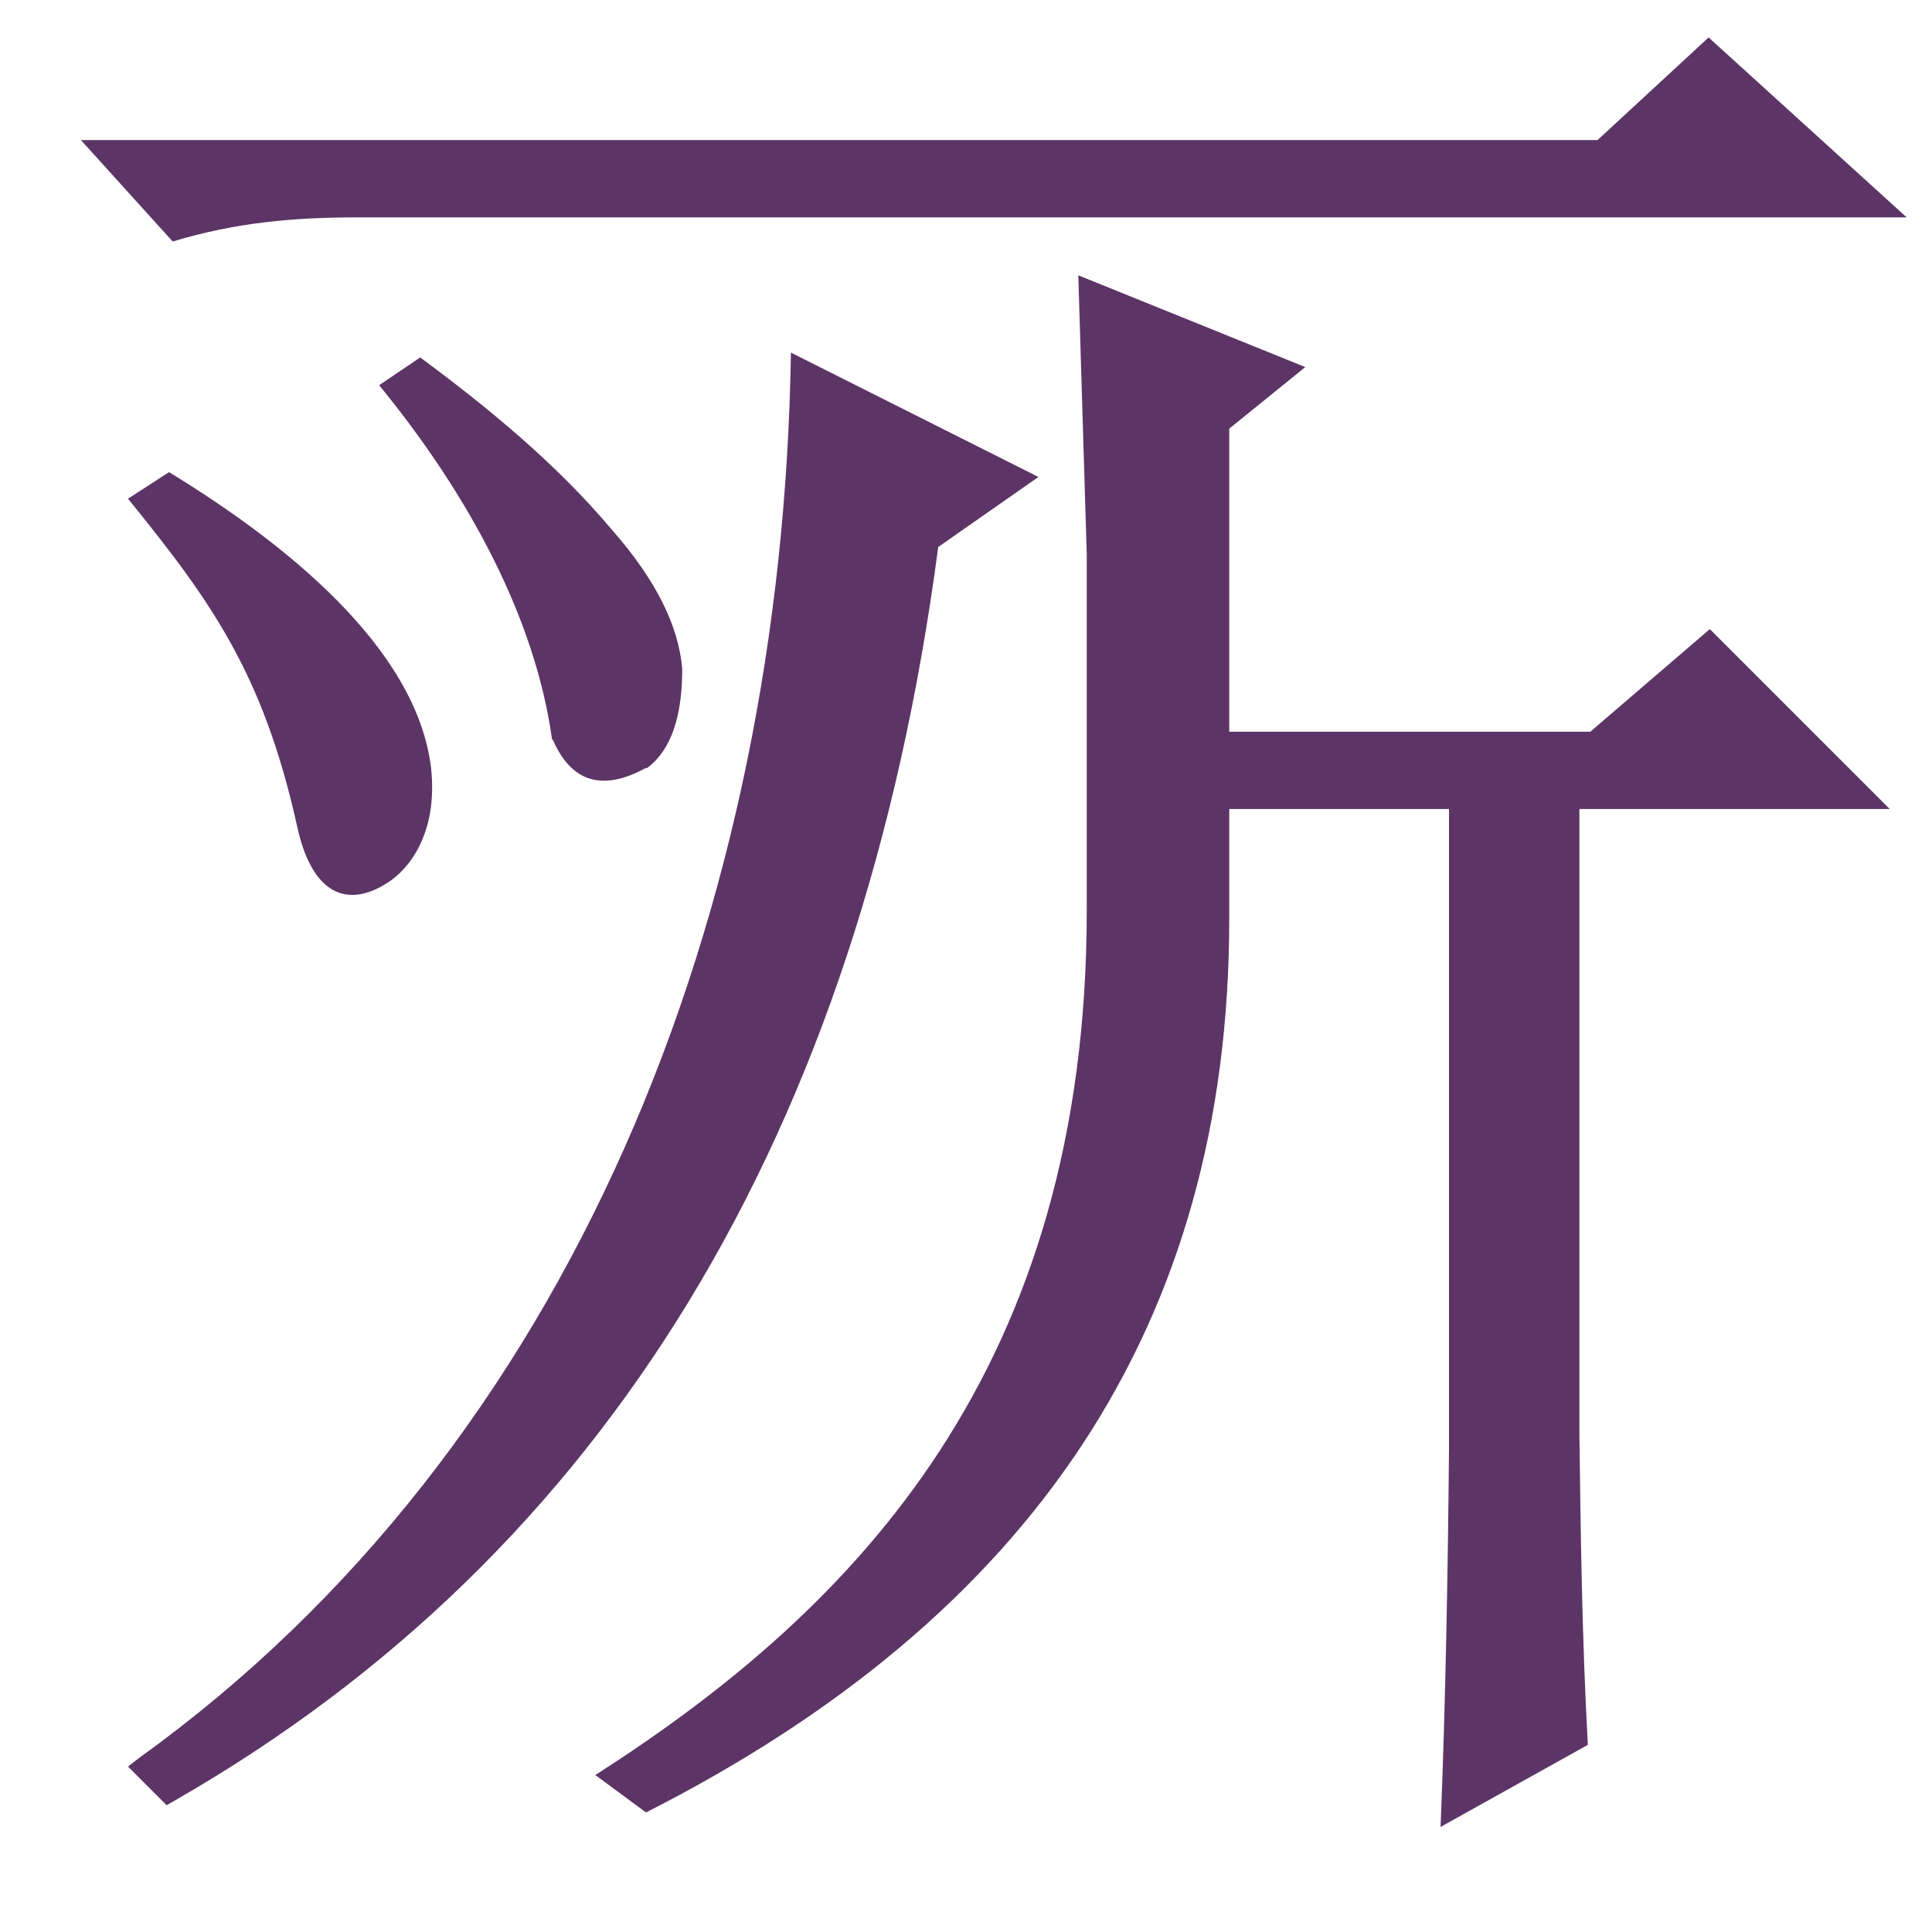
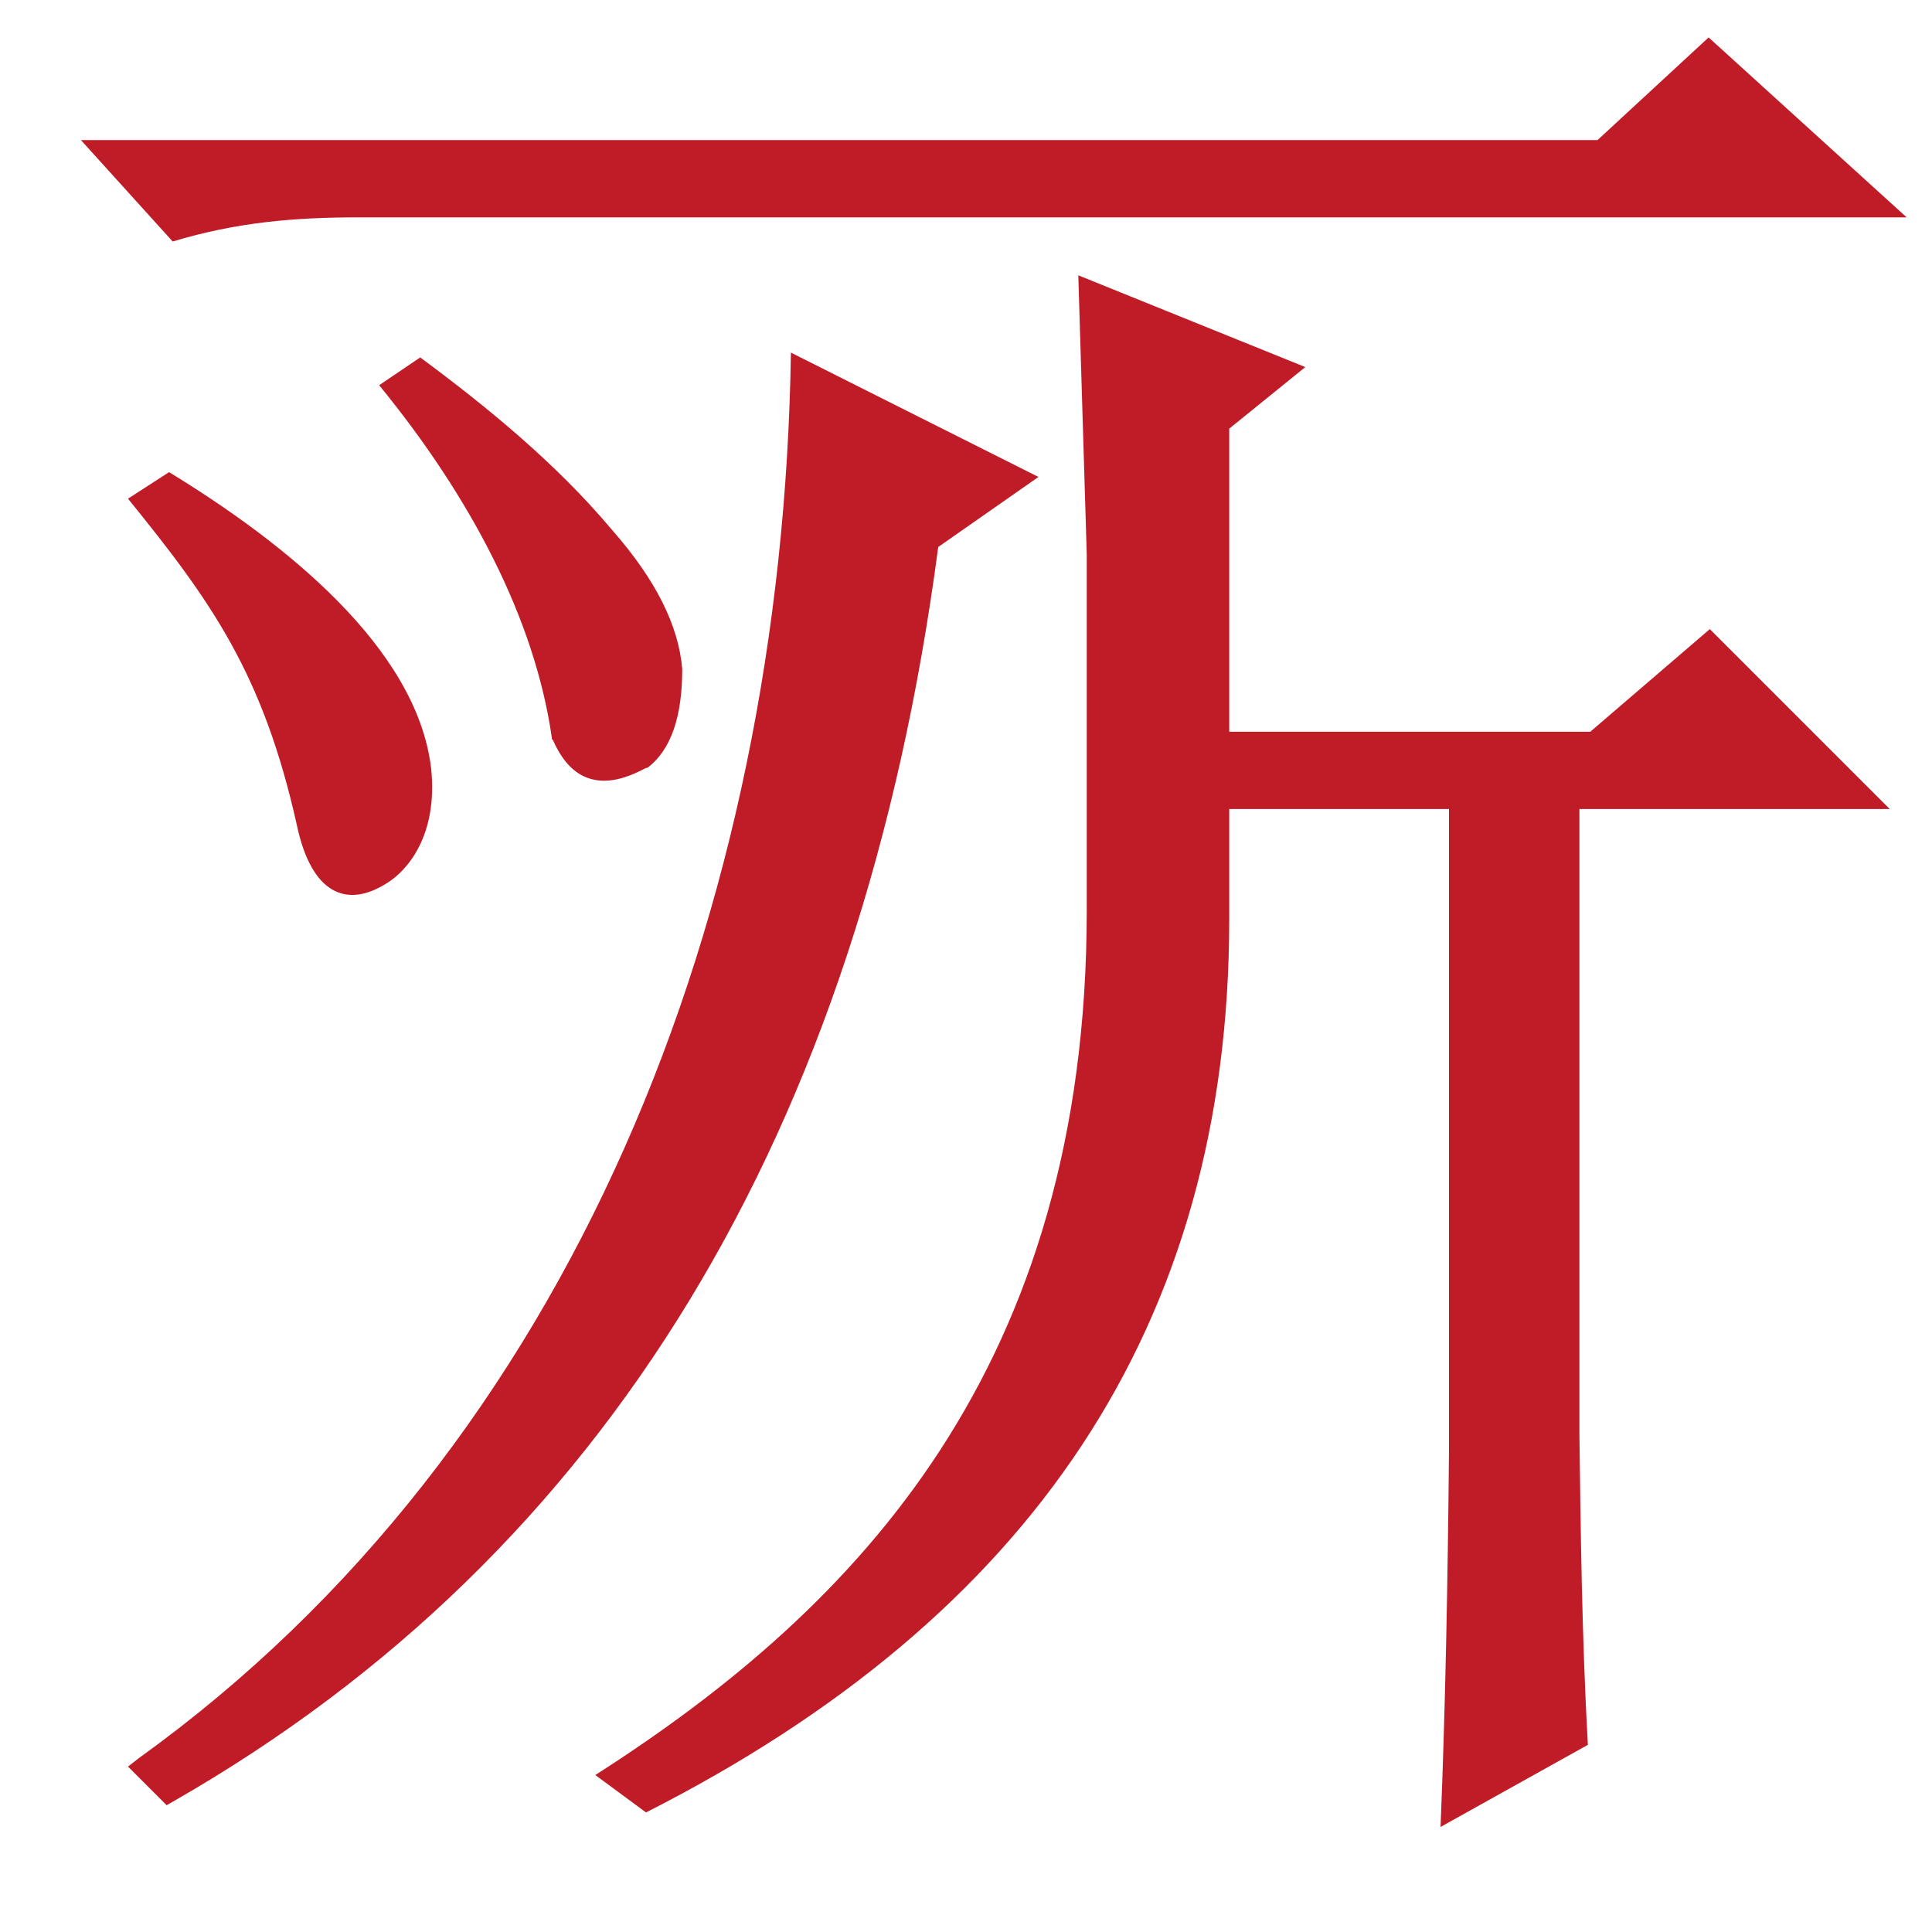
- <svg xmlns="http://www.w3.org/2000/svg" height="16" viewBox="0 0 16 16" width="16">
-   <path d="m14.15.31-.92.85h-12.56l.76.84c.53-.16 1.01-.2 1.54-.2h9.55 3.27zm-5.22 1.97.07 2.31v2.95c0 3.77-1.88 5.76-4.07 7.16l.42.31c3.19-1.62 4.83-4.03 4.83-7.4v-.91h1.82v5.3c-.01 1.11-.03 2.14-.07 3.13l1.22-.68c-.05-.89-.06-1.8-.07-2.57v-5.18h2.57l-1.49-1.49-.99.85h-2.99v-2.51l.63-.51zm-2.38.64c-.07 4.62-1.8 9.05-5.4 11.64l-.09.07.32.32.07-.04c3.57-2.05 5.68-5.53 6.32-10.38l.83-.58zm-3.07.04-.34.23c.76.93 1.29 1.94 1.43 2.92v.01l.01.01c.07.16.17.28.31.32s.29 0 .46-.09h.01c.2-.15.29-.43.29-.82-.03-.36-.22-.74-.58-1.15-.47-.56-1.05-1.03-1.59-1.43zm-2.08.95-.34.22c.69.85 1.12 1.45 1.4 2.71.12.56.41.69.75.47.16-.1.42-.39.36-.95-.12-1-1.22-1.87-2.17-2.45z" fill="#5c3566" />
+ <svg height="16" width="16">
+   <path d="m14.15.31-.92.85h-12.56l.76.84c.53-.16 1.01-.2 1.54-.2h9.55 3.27zm-5.22 1.97.07 2.31v2.95c0 3.77-1.88 5.76-4.07 7.16l.42.31c3.19-1.62 4.83-4.03 4.83-7.4v-.91h1.82v5.3c-.01 1.11-.03 2.14-.07 3.13l1.22-.68c-.05-.89-.06-1.8-.07-2.57v-5.18h2.57l-1.49-1.49-.99.85h-2.99v-2.51l.63-.51zm-2.38.64c-.07 4.62-1.8 9.05-5.4 11.64l-.09.07.32.32.07-.04c3.57-2.05 5.68-5.53 6.32-10.38l.83-.58zm-3.07.04-.34.23c.76.93 1.29 1.94 1.43 2.92v.01l.01.01c.07.16.17.28.31.32s.29 0 .46-.09h.01c.2-.15.29-.43.29-.82-.03-.36-.22-.74-.58-1.15-.47-.56-1.05-1.03-1.59-1.43zm-2.08.95-.34.22c.69.85 1.12 1.45 1.4 2.71.12.56.41.69.75.47.16-.1.42-.39.36-.95-.12-1-1.22-1.87-2.17-2.45z" fill="#c01c28" />
</svg>
